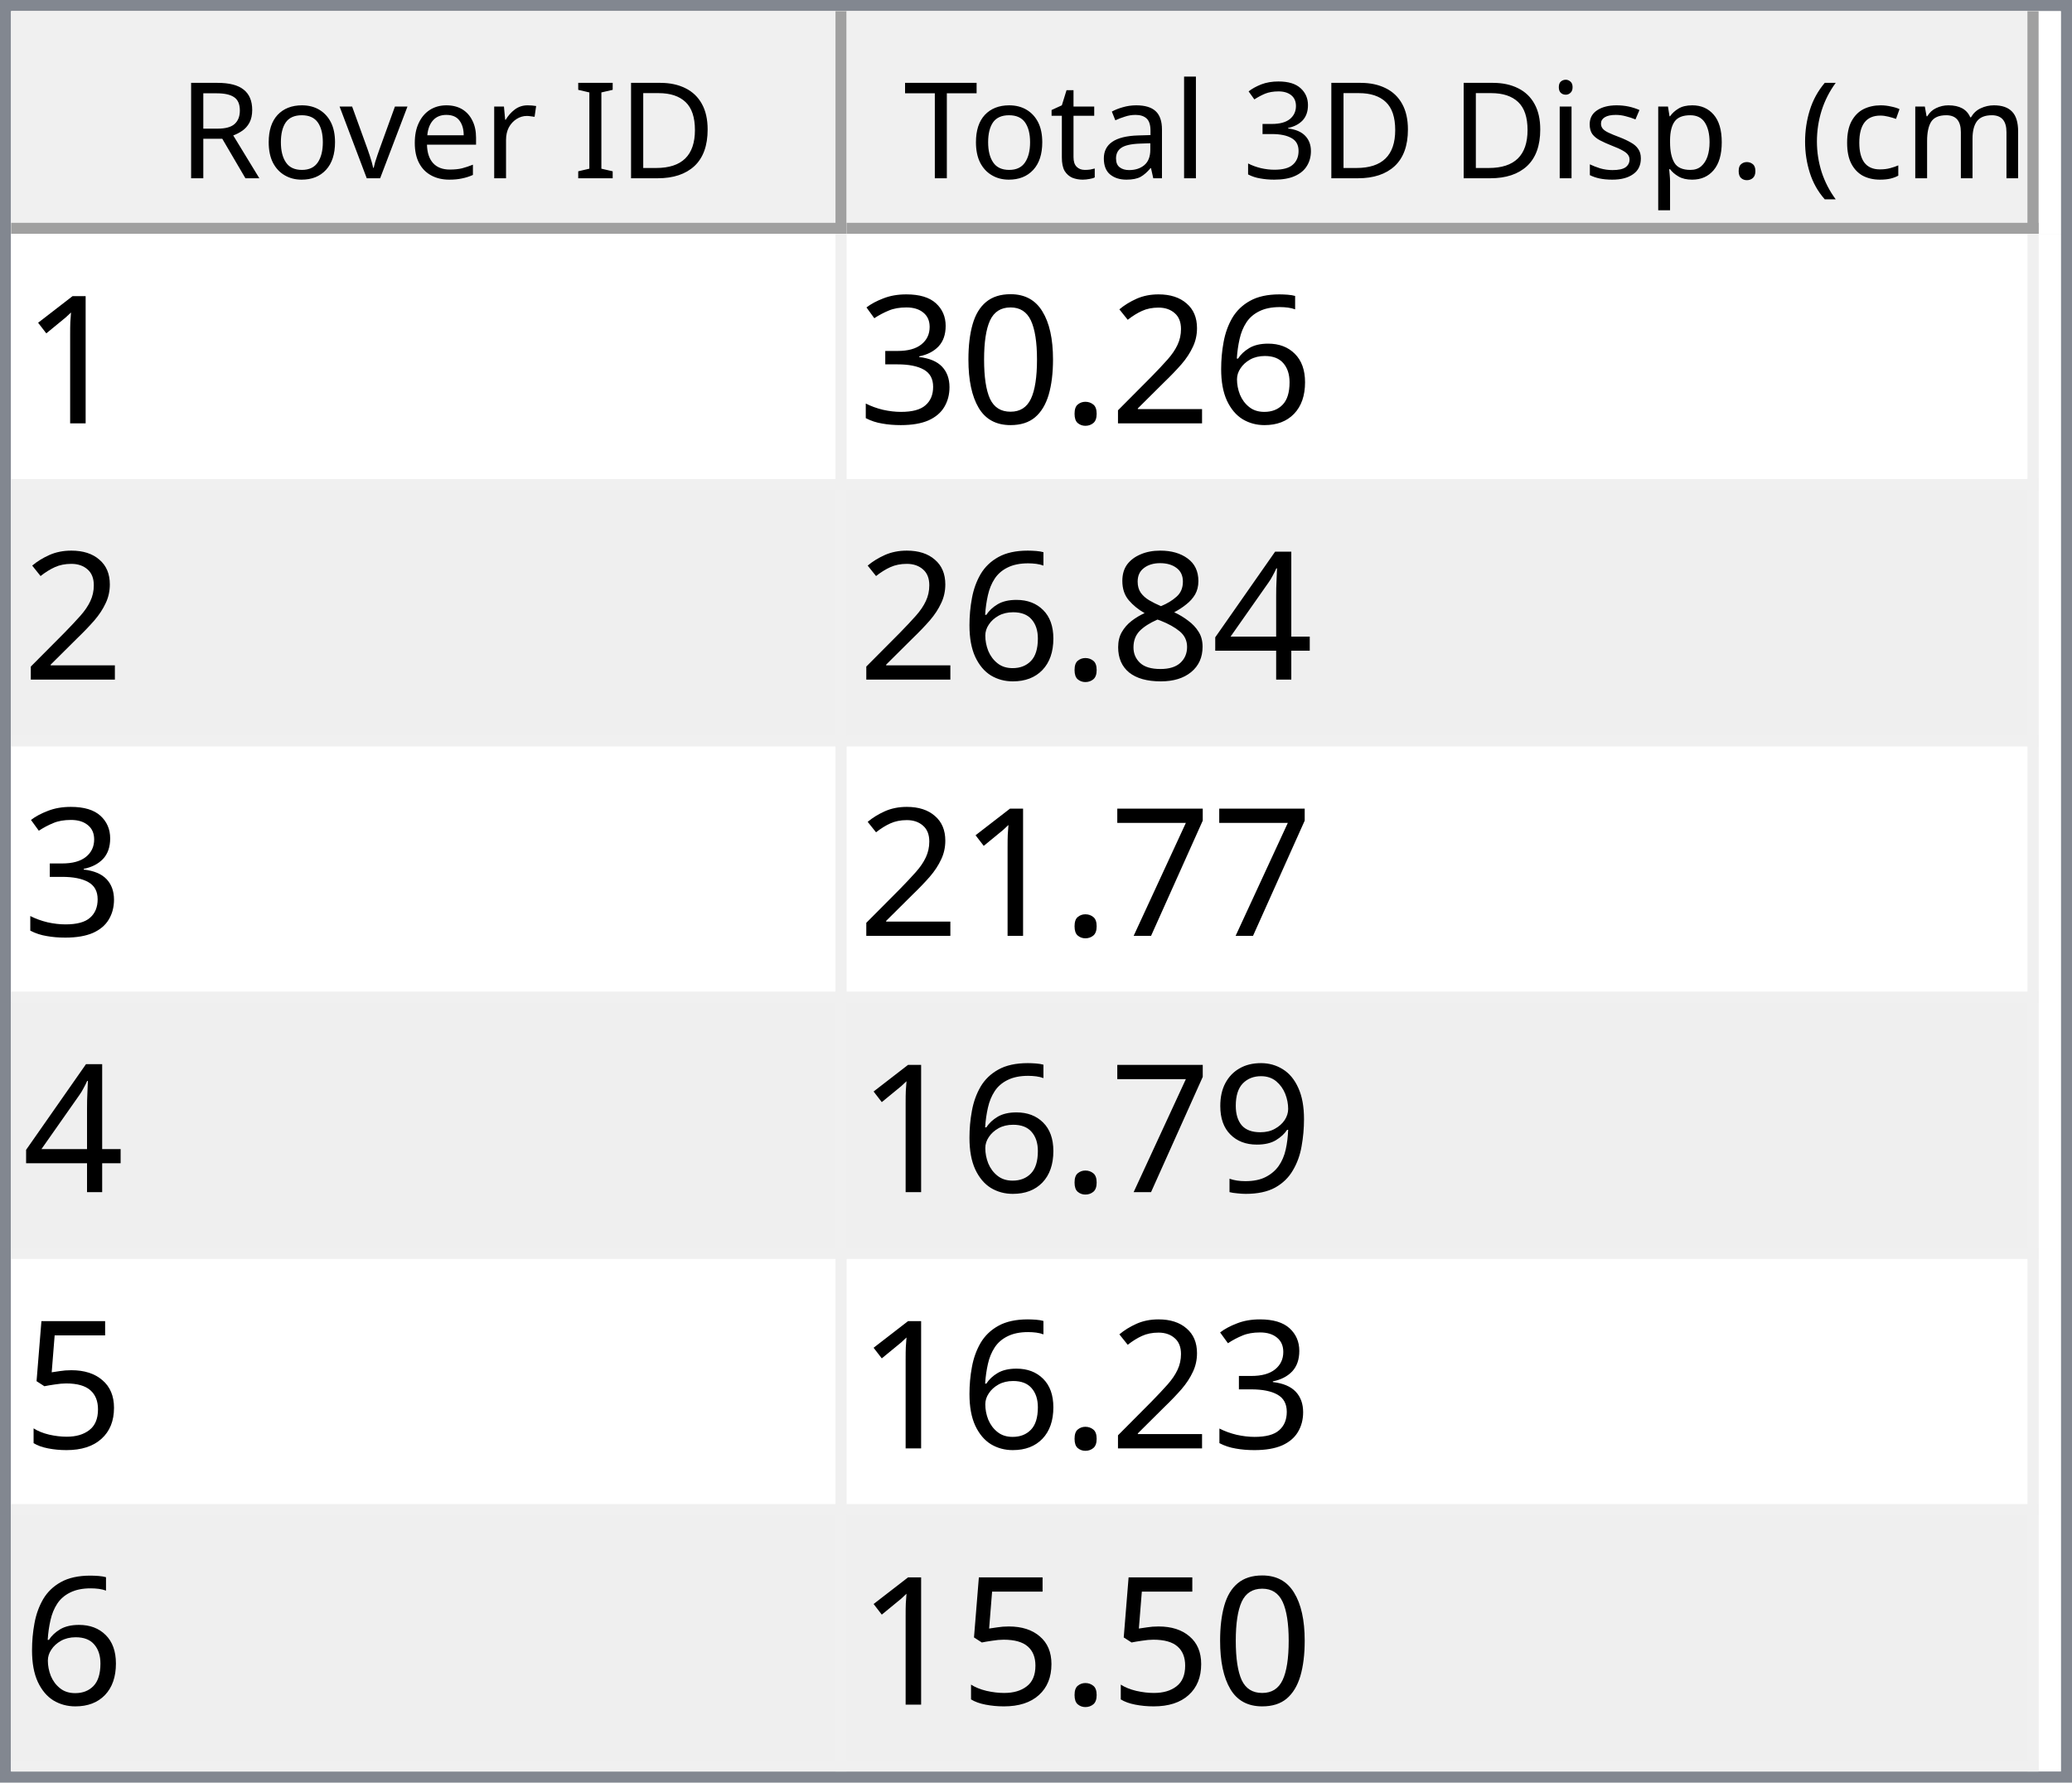
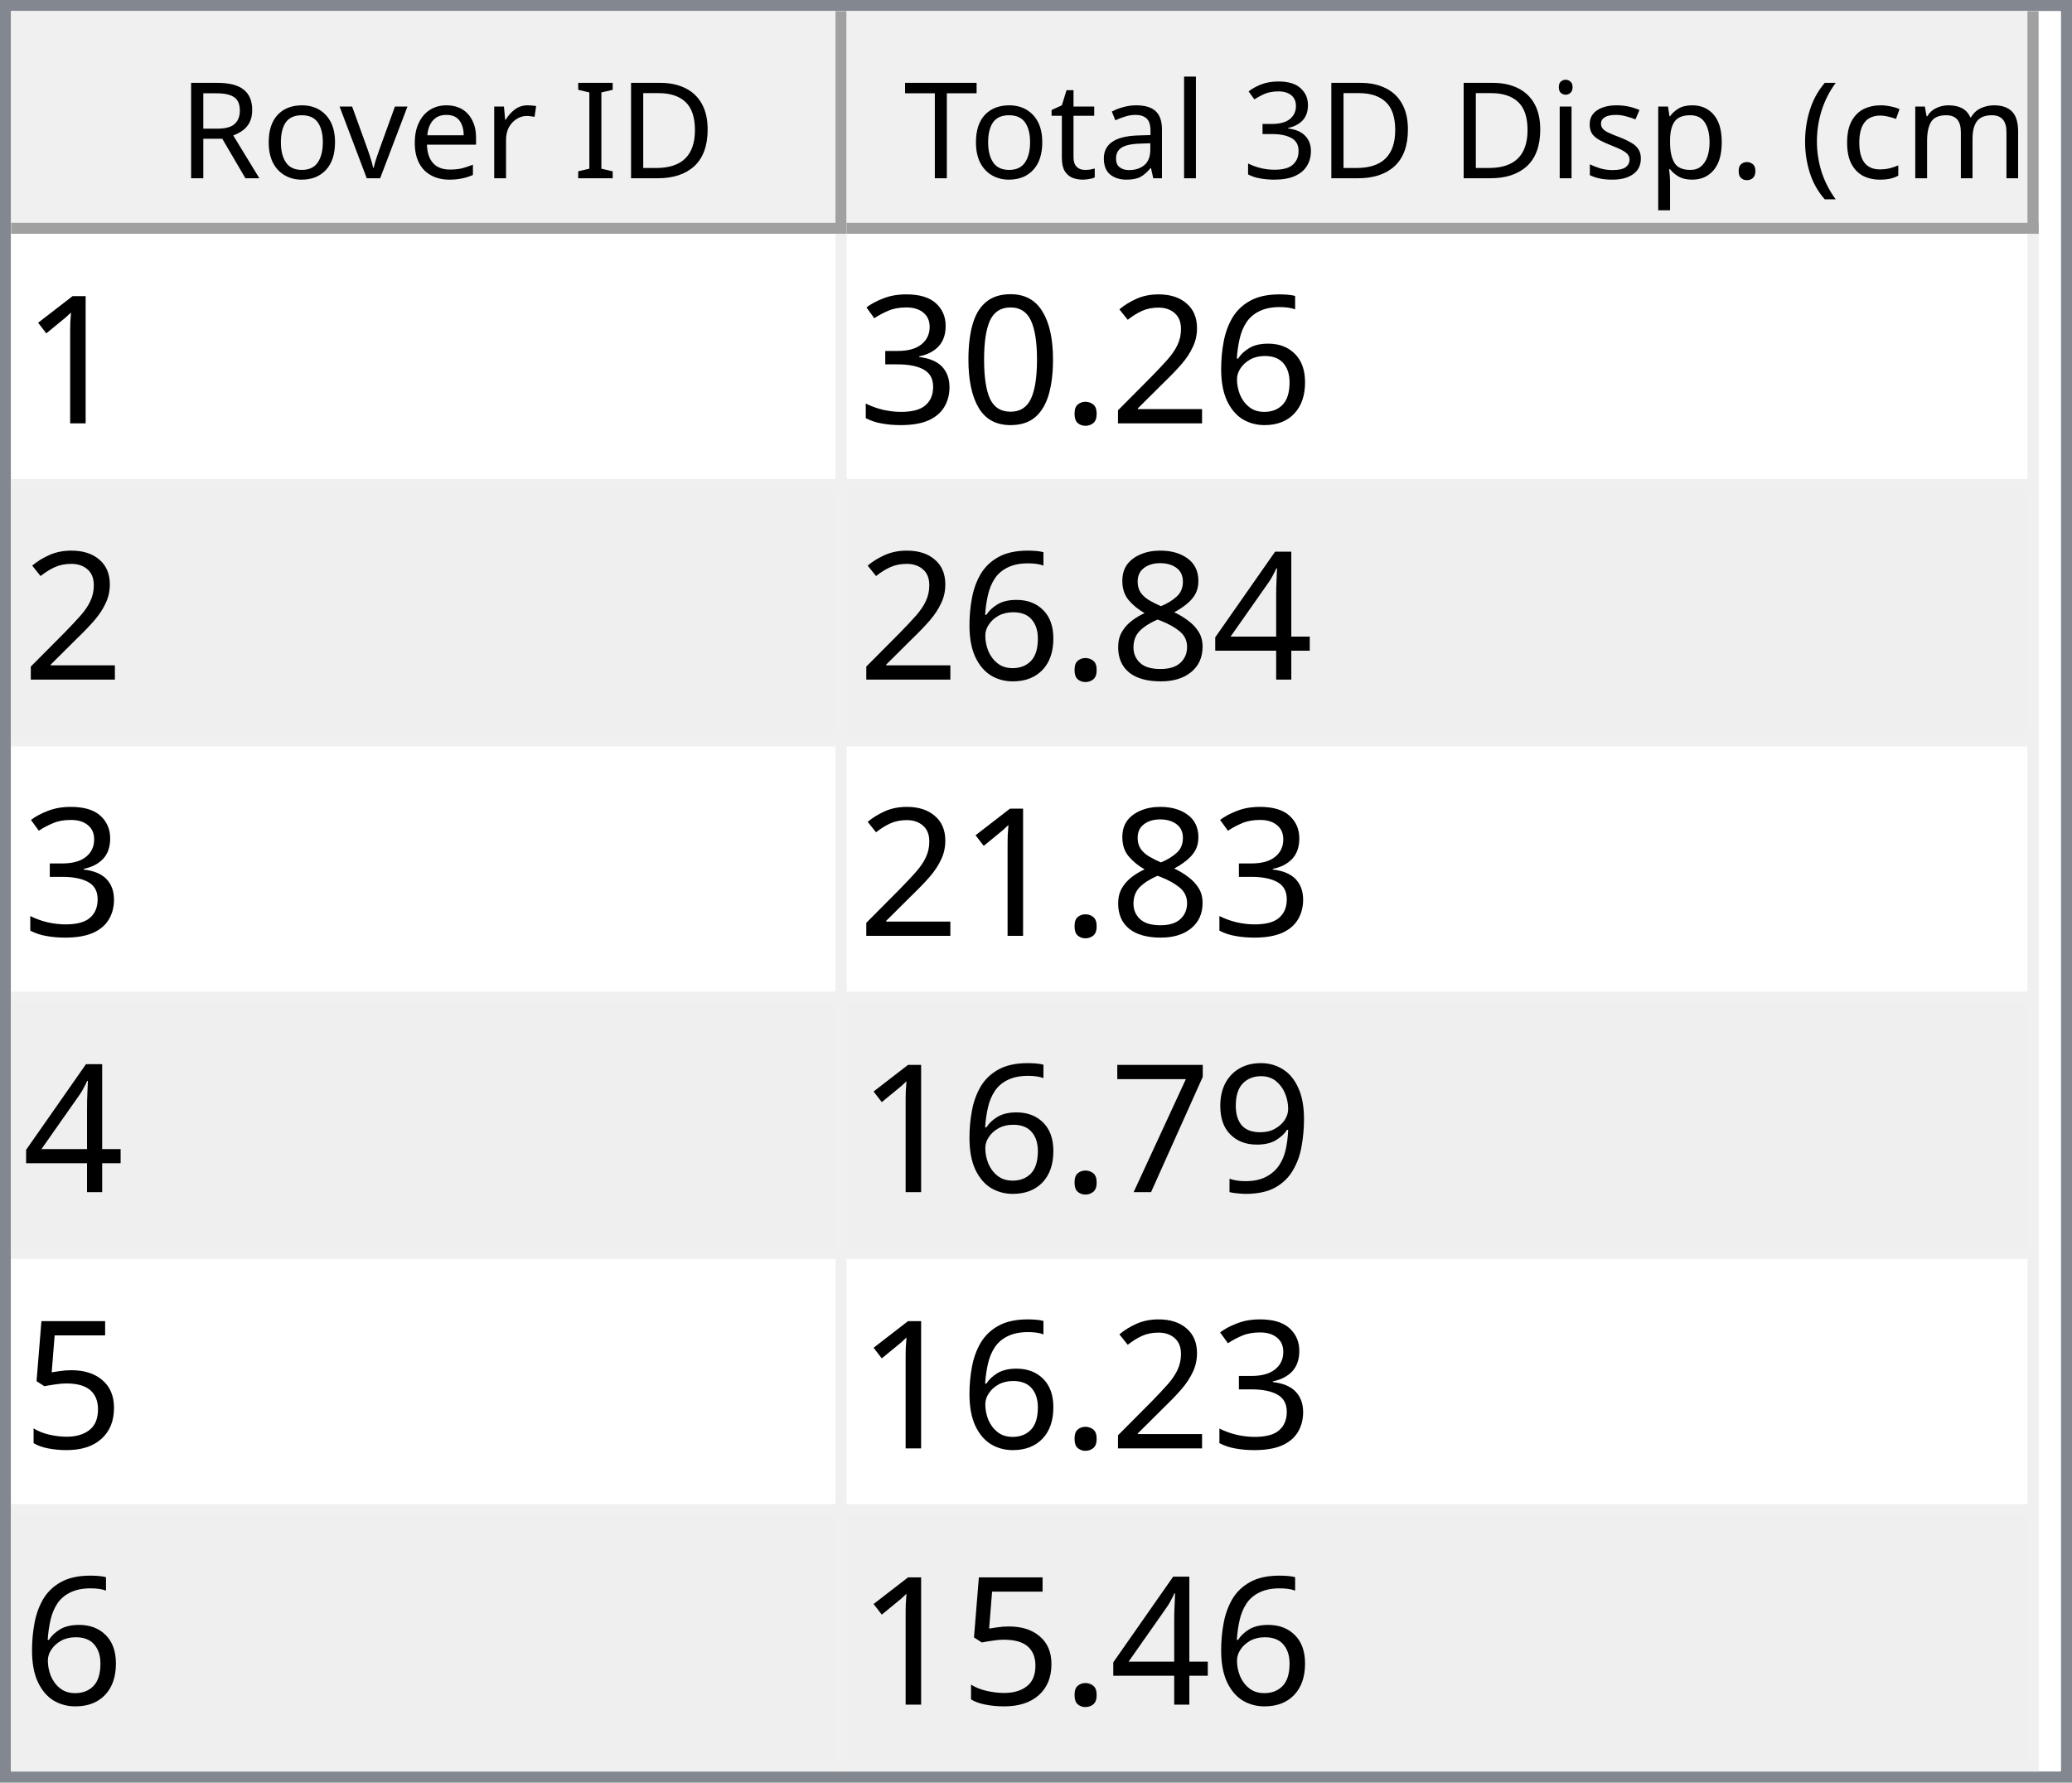
<svg xmlns="http://www.w3.org/2000/svg" style="fill-opacity:1; color-rendering:auto; color-interpolation:auto; text-rendering:auto; stroke:black; stroke-linecap:square; stroke-miterlimit:10; shape-rendering:auto; stroke-opacity:1; fill:black; stroke-dasharray:none; font-weight:normal; stroke-width:1; font-family:'Dialog'; font-style:normal; stroke-linejoin:miter; font-size:12px; stroke-dashoffset:0; image-rendering:auto;" width="186" height="160">
  <defs id="genericDefs" />
  <g>
    <defs id="defs1">
      <clipPath clipPathUnits="userSpaceOnUse" id="clipPath1">
        <path d="M0 0 L186 0 L186 160 L0 160 L0 0 Z" />
      </clipPath>
      <clipPath clipPathUnits="userSpaceOnUse" id="clipPath2">
        <path d="M0 0 L0 160 L186 160 L186 0 Z" />
      </clipPath>
      <clipPath clipPathUnits="userSpaceOnUse" id="clipPath3">
        <path d="M0 0 L0 20 L184 20 L184 0 Z" />
      </clipPath>
      <clipPath clipPathUnits="userSpaceOnUse" id="clipPath4">
        <path d="M0 0 L0 20 L75 20 L75 0 Z" />
      </clipPath>
      <clipPath clipPathUnits="userSpaceOnUse" id="clipPath5">
        <path d="M1 1 L1 19 L74 19 L74 1 Z" />
      </clipPath>
      <clipPath clipPathUnits="userSpaceOnUse" id="clipPath6">
        <path d="M0 0 L0 18 L73 18 L73 0 Z" />
      </clipPath>
      <clipPath clipPathUnits="userSpaceOnUse" id="clipPath7">
        <path d="M-0.5 -0.5 L-0.5 19.5 L74.5 19.5 L74.5 -0.5 Z" />
      </clipPath>
      <clipPath clipPathUnits="userSpaceOnUse" id="clipPath8">
        <path d="M0 0 L0 20 L107 20 L107 0 Z" />
      </clipPath>
      <clipPath clipPathUnits="userSpaceOnUse" id="clipPath9">
        <path d="M1 1 L1 19 L106 19 L106 1 Z" />
      </clipPath>
      <clipPath clipPathUnits="userSpaceOnUse" id="clipPath10">
        <path d="M0 0 L0 18 L105 18 L105 0 Z" />
      </clipPath>
      <clipPath clipPathUnits="userSpaceOnUse" id="clipPath11">
        <path d="M-0.5 -0.5 L-0.5 19.5 L106.5 19.5 L106.5 -0.5 Z" />
      </clipPath>
      <clipPath clipPathUnits="userSpaceOnUse" id="clipPath12">
        <path d="M0 0 L0 138 L184 138 L184 0 Z" />
      </clipPath>
      <clipPath clipPathUnits="userSpaceOnUse" id="clipPath13">
        <path d="M0 0 L0 138 L182 138 L182 0 Z" />
      </clipPath>
      <clipPath clipPathUnits="userSpaceOnUse" id="clipPath14">
        <path d="M-0.5 -0.5 L-0.5 137.5 L181.5 137.5 L181.5 -0.5 Z" />
      </clipPath>
      <clipPath clipPathUnits="userSpaceOnUse" id="clipPath15">
        <path d="M0 0 L0 22 L74 22 L74 0 Z" />
      </clipPath>
      <clipPath clipPathUnits="userSpaceOnUse" id="clipPath16">
        <path d="M0 0 L0 22 L106 22 L106 0 Z" />
      </clipPath>
      <font horiz-adv-x="64.551" id="font1">
        <font-face ascent="107.91" descent="25.098" units-per-em="100" style="font-style:normal; font-family:Segoe UI; font-weight:normal;" />
        <missing-glyph horiz-adv-x="64.551" d="M8.109 0 L8.109 68.266 L56.453 68.266 L56.453 0 L8.109 0 ZM15.328 7.234 L49.219 7.234 L49.219 61.031 L15.328 61.031 L15.328 7.234 Z" />
        <glyph unicode="D" horiz-adv-x="70.117" d="M9.188 0 L9.188 70.016 L28.516 70.016 Q65.531 70.016 65.531 35.891 Q65.531 19.672 55.25 9.836 Q44.969 0 27.734 0 L9.188 0 ZM17.391 62.594 L17.391 7.422 L27.828 7.422 Q41.609 7.422 49.273 14.797 Q56.938 22.172 56.938 35.688 Q56.938 62.594 28.328 62.594 L17.391 62.594 Z" />
        <glyph unicode="I" horiz-adv-x="26.611" d="M17.391 0 L9.188 0 L9.188 70.016 L17.391 70.016 L17.391 0 Z" />
        <glyph unicode=" " horiz-adv-x="27.393" d="" />
        <glyph unicode="r" horiz-adv-x="34.766" d="M34.188 41.891 Q32.078 43.5 28.125 43.5 Q23 43.5 19.555 38.672 Q16.109 33.844 16.109 25.484 L16.109 0 L8.109 0 L8.109 50 L16.109 50 L16.109 39.703 L16.312 39.703 Q18.016 44.969 21.531 47.922 Q25.047 50.875 29.391 50.875 Q32.516 50.875 34.188 50.203 L34.188 41.891 Z" />
        <glyph unicode="e" horiz-adv-x="52.295" d="M48.297 23 L12.984 23 Q13.188 14.656 17.484 10.109 Q21.781 5.562 29.297 5.562 Q37.75 5.562 44.828 11.141 L44.828 3.609 Q38.234 -1.172 27.391 -1.172 Q16.797 -1.172 10.742 5.641 Q4.688 12.453 4.688 24.812 Q4.688 36.469 11.305 43.82 Q17.922 51.172 27.734 51.172 Q37.547 51.172 42.922 44.828 Q48.297 38.484 48.297 27.203 L48.297 23 ZM40.094 29.781 Q40.047 36.719 36.75 40.578 Q33.453 44.438 27.594 44.438 Q21.922 44.438 17.969 40.383 Q14.016 36.328 13.094 29.781 L40.094 29.781 Z" />
        <glyph unicode="v" horiz-adv-x="47.9" d="M47.406 50 L27.484 0 L19.625 0 L0.688 50 L9.469 50 L22.172 13.672 Q23.578 9.672 23.922 6.688 L24.125 6.688 Q24.609 10.453 25.688 13.484 L38.969 50 L47.406 50 Z" />
        <glyph unicode="o" horiz-adv-x="58.594" d="M29 -1.172 Q17.922 -1.172 11.305 5.836 Q4.688 12.844 4.688 24.422 Q4.688 37.016 11.57 44.094 Q18.453 51.172 30.172 51.172 Q41.359 51.172 47.633 44.289 Q53.906 37.406 53.906 25.203 Q53.906 13.234 47.141 6.031 Q40.375 -1.172 29 -1.172 ZM29.594 44.438 Q21.875 44.438 17.383 39.188 Q12.891 33.938 12.891 24.703 Q12.891 15.828 17.43 10.695 Q21.969 5.562 29.594 5.562 Q37.359 5.562 41.531 10.594 Q45.703 15.625 45.703 24.906 Q45.703 34.281 41.531 39.359 Q37.359 44.438 29.594 44.438 Z" />
        <glyph unicode="R" horiz-adv-x="59.814" d="M59.375 0 L49.609 0 L37.891 19.625 Q36.281 22.359 34.766 24.289 Q33.25 26.219 31.664 27.438 Q30.078 28.656 28.25 29.219 Q26.422 29.781 24.125 29.781 L17.391 29.781 L17.391 0 L9.188 0 L9.188 70.016 L30.078 70.016 Q34.672 70.016 38.555 68.867 Q42.438 67.719 45.289 65.375 Q48.141 63.031 49.758 59.547 Q51.375 56.062 51.375 51.375 Q51.375 47.703 50.273 44.656 Q49.172 41.609 47.148 39.211 Q45.125 36.812 42.266 35.133 Q39.406 33.453 35.844 32.516 L35.844 32.328 Q37.594 31.547 38.891 30.547 Q40.188 29.547 41.359 28.18 Q42.531 26.812 43.68 25.078 Q44.828 23.344 46.234 21.047 L59.375 0 ZM17.391 62.594 L17.391 37.203 L28.516 37.203 Q31.594 37.203 34.203 38.133 Q36.812 39.062 38.719 40.797 Q40.625 42.531 41.703 45.047 Q42.781 47.562 42.781 50.688 Q42.781 56.297 39.141 59.445 Q35.5 62.594 28.609 62.594 L17.391 62.594 Z" />
        <glyph unicode=")" horiz-adv-x="30.176" d="M8.297 -15.922 L1.172 -15.922 Q16.406 2.344 16.406 26.812 Q16.406 51.469 1.078 70.016 L8.297 70.016 Q23.531 52.156 23.531 26.703 Q23.531 1.375 8.297 -15.922 Z" />
        <glyph unicode="m" horiz-adv-x="86.133" d="M79.109 0 L71.094 0 L71.094 28.719 Q71.094 37.016 68.531 40.727 Q65.969 44.438 59.906 44.438 Q54.781 44.438 51.195 39.75 Q47.609 35.062 47.609 28.516 L47.609 0 L39.594 0 L39.594 29.688 Q39.594 44.438 28.219 44.438 Q22.953 44.438 19.531 40.016 Q16.109 35.594 16.109 28.516 L16.109 0 L8.109 0 L8.109 50 L16.109 50 L16.109 42.094 L16.312 42.094 Q21.625 51.172 31.844 51.172 Q36.969 51.172 40.773 48.312 Q44.578 45.453 46 40.828 Q51.562 51.172 62.594 51.172 Q79.109 51.172 79.109 30.812 L79.109 0 Z" />
        <glyph unicode="c" horiz-adv-x="46.191" d="M42.188 2.297 Q36.422 -1.172 28.516 -1.172 Q17.828 -1.172 11.258 5.789 Q4.688 12.75 4.688 23.828 Q4.688 36.188 11.766 43.68 Q18.844 51.172 30.672 51.172 Q37.25 51.172 42.281 48.734 L42.281 40.531 Q36.719 44.438 30.375 44.438 Q22.703 44.438 17.797 38.945 Q12.891 33.453 12.891 24.516 Q12.891 15.719 17.508 10.641 Q22.125 5.562 29.891 5.562 Q36.422 5.562 42.188 9.906 L42.188 2.297 Z" />
        <glyph unicode="(" horiz-adv-x="30.176" d="M29.109 -15.922 L21.969 -15.922 Q6.844 1.375 6.844 26.703 Q6.844 52.156 21.969 70.016 L29.203 70.016 Q13.875 51.469 13.875 26.812 Q13.875 2.344 29.109 -15.922 Z" />
        <glyph unicode="." horiz-adv-x="21.68" d="M10.891 -1.078 Q8.641 -1.078 7.055 0.539 Q5.469 2.156 5.469 4.391 Q5.469 6.641 7.055 8.273 Q8.641 9.906 10.891 9.906 Q13.188 9.906 14.797 8.273 Q16.406 6.641 16.406 4.391 Q16.406 2.156 14.797 0.539 Q13.188 -1.078 10.891 -1.078 Z" />
        <glyph unicode="p" horiz-adv-x="58.789" d="M16.312 7.234 L16.109 7.234 L16.109 -23 L8.109 -23 L8.109 50 L16.109 50 L16.109 41.219 L16.312 41.219 Q22.219 51.172 33.594 51.172 Q43.266 51.172 48.688 44.461 Q54.109 37.75 54.109 26.469 Q54.109 13.922 48 6.375 Q41.891 -1.172 31.297 -1.172 Q21.578 -1.172 16.312 7.234 ZM16.109 27.391 L16.109 20.406 Q16.109 14.203 20.141 9.883 Q24.172 5.562 30.375 5.562 Q37.641 5.562 41.773 11.133 Q45.906 16.703 45.906 26.609 Q45.906 34.969 42.047 39.703 Q38.188 44.438 31.594 44.438 Q24.609 44.438 20.359 39.578 Q16.109 34.719 16.109 27.391 Z" />
        <glyph unicode="s" horiz-adv-x="42.432" d="M5.078 1.812 L5.078 10.406 Q11.625 5.562 19.484 5.562 Q30.031 5.562 30.031 12.594 Q30.031 14.594 29.125 15.992 Q28.219 17.391 26.68 18.461 Q25.141 19.531 23.07 20.383 Q21 21.234 18.609 22.172 Q15.281 23.484 12.766 24.828 Q10.25 26.172 8.57 27.859 Q6.891 29.547 6.031 31.695 Q5.172 33.844 5.172 36.719 Q5.172 40.234 6.789 42.945 Q8.406 45.656 11.086 47.484 Q13.766 49.312 17.211 50.242 Q20.656 51.172 24.312 51.172 Q30.812 51.172 35.938 48.922 L35.938 40.828 Q30.422 44.438 23.25 44.438 Q21 44.438 19.195 43.922 Q17.391 43.406 16.094 42.477 Q14.797 41.547 14.086 40.258 Q13.375 38.969 13.375 37.406 Q13.375 35.453 14.086 34.133 Q14.797 32.812 16.164 31.789 Q17.531 30.766 19.484 29.938 Q21.438 29.109 23.922 28.125 Q27.25 26.859 29.883 25.516 Q32.516 24.172 34.375 22.484 Q36.234 20.797 37.234 18.602 Q38.234 16.406 38.234 13.375 Q38.234 9.672 36.602 6.938 Q34.969 4.203 32.234 2.398 Q29.5 0.594 25.93 -0.289 Q22.359 -1.172 18.453 -1.172 Q10.75 -1.172 5.078 1.812 Z" />
        <glyph unicode="i" horiz-adv-x="24.219" d="M12.203 62.703 Q10.062 62.703 8.547 64.164 Q7.031 65.625 7.031 67.875 Q7.031 70.125 8.547 71.609 Q10.062 73.094 12.203 73.094 Q14.406 73.094 15.945 71.609 Q17.484 70.125 17.484 67.875 Q17.484 65.719 15.945 64.211 Q14.406 62.703 12.203 62.703 ZM16.109 0 L8.109 0 L8.109 50 L16.109 50 L16.109 0 Z" />
        <glyph unicode="3" horiz-adv-x="53.906" d="M46.531 19.828 Q46.531 15.094 44.75 11.211 Q42.969 7.328 39.719 4.57 Q36.469 1.812 31.93 0.297 Q27.391 -1.219 21.922 -1.219 Q11.922 -1.219 6 2.594 L6 11.188 Q13.094 5.609 22.219 5.609 Q25.875 5.609 28.828 6.539 Q31.781 7.469 33.906 9.227 Q36.031 10.984 37.18 13.477 Q38.328 15.969 38.328 19.094 Q38.328 32.812 18.797 32.812 L12.984 32.812 L12.984 39.594 L18.5 39.594 Q35.797 39.594 35.797 52.484 Q35.797 64.406 22.609 64.406 Q15.188 64.406 8.688 59.422 L8.688 67.188 Q15.375 71.188 24.609 71.188 Q29 71.188 32.57 69.969 Q36.141 68.75 38.68 66.555 Q41.219 64.359 42.609 61.281 Q44 58.203 44 54.5 Q44 40.672 30.031 36.719 L30.031 36.531 Q33.594 36.141 36.625 34.797 Q39.656 33.453 41.852 31.305 Q44.047 29.156 45.289 26.25 Q46.531 23.344 46.531 19.828 Z" />
        <glyph unicode="l" horiz-adv-x="24.219" d="M16.109 0 L8.109 0 L8.109 74.031 L16.109 74.031 L16.109 0 Z" />
        <glyph unicode="a" horiz-adv-x="50.879" d="M43.891 0 L35.891 0 L35.891 7.812 L35.688 7.812 Q30.469 -1.172 20.312 -1.172 Q12.844 -1.172 8.617 2.781 Q4.391 6.734 4.391 13.281 Q4.391 27.297 20.906 29.594 L35.891 31.688 Q35.891 44.438 25.594 44.438 Q16.547 44.438 9.281 38.281 L9.281 46.484 Q16.656 51.172 26.266 51.172 Q43.891 51.172 43.891 32.516 L43.891 0 ZM35.891 25.297 L23.828 23.641 Q18.266 22.859 15.43 20.875 Q12.594 18.891 12.594 13.875 Q12.594 10.203 15.211 7.883 Q17.828 5.562 22.172 5.562 Q28.125 5.562 32.008 9.742 Q35.891 13.922 35.891 20.312 L35.891 25.297 Z" />
        <glyph unicode="t" horiz-adv-x="33.887" d="M31.297 0.484 Q28.469 -1.078 23.828 -1.078 Q10.688 -1.078 10.688 13.578 L10.688 43.172 L2.094 43.172 L2.094 50 L10.688 50 L10.688 62.203 L18.703 64.797 L18.703 50 L31.297 50 L31.297 43.172 L18.703 43.172 L18.703 14.984 Q18.703 9.969 20.414 7.82 Q22.125 5.672 26.078 5.672 Q29.109 5.672 31.297 7.328 L31.297 0.484 Z" />
        <glyph unicode="T" horiz-adv-x="52.393" d="M50.594 62.594 L30.375 62.594 L30.375 0 L22.172 0 L22.172 62.594 L2 62.594 L2 70.016 L50.594 70.016 L50.594 62.594 Z" />
      </font>
      <font horiz-adv-x="75.0" id="font2">
        <font-face ascent="100.537" descent="21.973" units-per-em="100" style="font-style:normal; font-family:sans-serif; font-weight:normal;" />
        <missing-glyph horiz-adv-x="75.0" d="M12.5 0 L12.5 62.5 L62.5 62.5 L62.5 0 L12.5 0 ZM14.062 1.562 L60.938 1.562 L60.938 60.938 L14.062 60.938 L14.062 1.562 Z" />
        <glyph unicode="1" horiz-adv-x="55.615" d="M37.25 0 L28.469 0 L28.469 56 Q25.297 52.984 20.141 49.953 Q14.984 46.922 10.891 45.406 L10.891 53.906 Q18.266 57.375 23.781 62.305 Q29.297 67.234 31.594 71.875 L37.25 71.875 L37.25 0 Z" />
        <glyph unicode="6" horiz-adv-x="55.615" d="M49.75 54.047 L41.016 53.375 Q39.844 58.547 37.703 60.891 Q34.125 64.656 28.906 64.656 Q24.703 64.656 21.531 62.312 Q17.391 59.281 14.992 53.469 Q12.594 47.656 12.5 36.922 Q15.672 41.75 20.266 44.094 Q24.859 46.438 29.891 46.438 Q38.672 46.438 44.852 39.969 Q51.031 33.5 51.031 23.25 Q51.031 16.5 48.125 10.719 Q45.219 4.938 40.141 1.859 Q35.062 -1.219 28.609 -1.219 Q17.625 -1.219 10.695 6.859 Q3.766 14.938 3.766 33.5 Q3.766 54.25 11.422 63.672 Q18.109 71.875 29.438 71.875 Q37.891 71.875 43.289 67.141 Q48.688 62.406 49.75 54.047 ZM13.875 23.188 Q13.875 18.656 15.797 14.508 Q17.719 10.359 21.188 8.18 Q24.656 6 28.469 6 Q34.031 6 38.039 10.492 Q42.047 14.984 42.047 22.703 Q42.047 30.125 38.086 34.398 Q34.125 38.672 28.125 38.672 Q22.172 38.672 18.023 34.398 Q13.875 30.125 13.875 23.188 Z" />
        <glyph unicode="2" horiz-adv-x="55.615" d="M50.344 8.453 L50.344 0 L3.031 0 Q2.938 3.172 4.047 6.109 Q5.859 10.938 9.836 15.625 Q13.812 20.312 21.344 26.469 Q33.016 36.031 37.117 41.625 Q41.219 47.219 41.219 52.203 Q41.219 57.422 37.477 61.008 Q33.734 64.594 27.734 64.594 Q21.391 64.594 17.578 60.789 Q13.766 56.984 13.719 50.25 L4.688 51.172 Q5.609 61.281 11.664 66.578 Q17.719 71.875 27.938 71.875 Q38.234 71.875 44.242 66.164 Q50.25 60.453 50.25 52 Q50.25 47.703 48.492 43.555 Q46.734 39.406 42.656 34.812 Q38.578 30.219 29.109 22.219 Q21.188 15.578 18.945 13.211 Q16.703 10.844 15.234 8.453 L50.344 8.453 Z" />
        <glyph unicode="." horiz-adv-x="27.783" d="M9.078 0 L9.078 10.016 L19.094 10.016 L19.094 0 L9.078 0 Z" />
        <glyph unicode="0" horiz-adv-x="55.615" d="M4.156 35.297 Q4.156 48 6.766 55.742 Q9.375 63.484 14.523 67.68 Q19.672 71.875 27.484 71.875 Q33.25 71.875 37.594 69.555 Q41.938 67.234 44.773 62.867 Q47.609 58.5 49.219 52.227 Q50.828 45.953 50.828 35.297 Q50.828 22.703 48.242 14.969 Q45.656 7.234 40.508 3.008 Q35.359 -1.219 27.484 -1.219 Q17.141 -1.219 11.234 6.203 Q4.156 15.141 4.156 35.297 ZM13.188 35.297 Q13.188 17.672 17.312 11.836 Q21.438 6 27.484 6 Q33.547 6 37.672 11.859 Q41.797 17.719 41.797 35.297 Q41.797 52.984 37.672 58.789 Q33.547 64.594 27.391 64.594 Q21.344 64.594 17.719 59.469 Q13.188 52.938 13.188 35.297 Z" />
        <glyph unicode="3" horiz-adv-x="55.615" d="M4.203 18.891 L12.984 20.062 Q14.5 12.594 18.141 9.297 Q21.781 6 27 6 Q33.203 6 37.477 10.297 Q41.75 14.594 41.75 20.953 Q41.75 27 37.797 30.93 Q33.844 34.859 27.734 34.859 Q25.25 34.859 21.531 33.891 L22.516 41.609 Q23.391 41.5 23.922 41.5 Q29.547 41.5 34.039 44.43 Q38.531 47.359 38.531 53.469 Q38.531 58.297 35.258 61.477 Q31.984 64.656 26.812 64.656 Q21.688 64.656 18.266 61.43 Q14.844 58.203 13.875 51.766 L5.078 53.328 Q6.688 62.156 12.398 67.016 Q18.109 71.875 26.609 71.875 Q32.469 71.875 37.398 69.359 Q42.328 66.844 44.945 62.5 Q47.562 58.156 47.562 53.266 Q47.562 48.641 45.07 44.828 Q42.578 41.016 37.703 38.766 Q44.047 37.312 47.562 32.695 Q51.078 28.078 51.078 21.141 Q51.078 11.766 44.242 5.25 Q37.406 -1.266 26.953 -1.266 Q17.531 -1.266 11.305 4.352 Q5.078 9.969 4.203 18.891 Z" />
        <glyph unicode="4" horiz-adv-x="55.615" d="M32.328 0 L32.328 17.141 L1.266 17.141 L1.266 25.203 L33.938 71.578 L41.109 71.578 L41.109 25.203 L50.781 25.203 L50.781 17.141 L41.109 17.141 L41.109 0 L32.328 0 ZM32.328 25.203 L32.328 57.469 L9.906 25.203 L32.328 25.203 Z" />
        <glyph unicode="8" horiz-adv-x="55.615" d="M17.672 38.812 Q12.203 40.828 9.57 44.539 Q6.938 48.25 6.938 53.422 Q6.938 61.234 12.555 66.555 Q18.172 71.875 27.484 71.875 Q36.859 71.875 42.578 66.43 Q48.297 60.984 48.297 53.172 Q48.297 48.188 45.68 44.508 Q43.062 40.828 37.75 38.812 Q44.344 36.672 47.781 31.883 Q51.219 27.094 51.219 20.453 Q51.219 11.281 44.727 5.031 Q38.234 -1.219 27.641 -1.219 Q17.047 -1.219 10.547 5.055 Q4.047 11.328 4.047 20.703 Q4.047 27.688 7.594 32.398 Q11.141 37.109 17.672 38.812 ZM15.922 53.719 Q15.922 48.641 19.195 45.414 Q22.469 42.188 27.688 42.188 Q32.766 42.188 36.016 45.383 Q39.266 48.578 39.266 53.219 Q39.266 58.062 35.914 61.359 Q32.562 64.656 27.594 64.656 Q22.562 64.656 19.242 61.43 Q15.922 58.203 15.922 53.719 ZM13.094 20.656 Q13.094 16.891 14.875 13.375 Q16.656 9.859 20.172 7.93 Q23.688 6 27.734 6 Q34.031 6 38.133 10.055 Q42.234 14.109 42.234 20.359 Q42.234 26.703 38.016 30.859 Q33.797 35.016 27.438 35.016 Q21.234 35.016 17.164 30.914 Q13.094 26.812 13.094 20.656 Z" />
+         <glyph unicode="9" horiz-adv-x="55.615" d="M5.469 16.547 L13.922 17.328 Q14.984 11.375 18.016 8.688 Q21.047 6 25.781 6 Q29.828 6 32.883 7.859 Q35.938 9.719 37.891 12.82 Q39.844 15.922 41.164 21.195 Q42.484 26.469 42.484 31.938 Q42.484 32.516 42.438 33.688 Q39.797 29.5 35.234 26.883 Q30.672 24.266 25.344 24.266 Q16.453 24.266 10.305 30.711 Q4.156 37.156 4.156 47.703 Q4.156 58.594 10.578 65.234 Q17 71.875 26.656 71.875 Q33.641 71.875 39.43 68.117 Q45.219 64.359 48.219 57.398 Q51.219 50.438 51.219 37.25 Q51.219 23.531 48.242 15.406 Q45.266 7.281 39.383 3.031 Q33.5 -1.219 25.594 -1.219 Q17.188 -1.219 11.867 3.445 Q6.547 8.109 5.469 16.547 ZM41.453 48.141 Q41.453 55.719 37.43 60.156 Q33.406 64.594 27.734 64.594 Q21.875 64.594 17.531 59.812 Q13.188 55.031 13.188 47.406 Q13.188 40.578 17.312 36.305 Q21.438 32.031 27.484 32.031 Q33.594 32.031 37.523 36.305 Q41.453 40.578 41.453 48.141 Z" />
        <glyph unicode="7" horiz-adv-x="55.615" d="M4.734 62.203 L4.734 70.656 L51.078 70.656 L51.078 63.812 Q44.234 56.547 37.523 44.484 Q30.812 32.422 27.156 19.672 Q24.516 10.688 23.781 0 L14.75 0 Q14.891 8.453 18.062 20.414 Q21.234 32.375 27.172 43.484 Q33.109 54.594 39.797 62.203 L4.734 62.203 Z" />
-         <glyph unicode="9" horiz-adv-x="55.615" d="M5.469 16.547 L13.922 17.328 Q14.984 11.375 18.016 8.688 Q21.047 6 25.781 6 Q29.828 6 32.883 7.859 Q35.938 9.719 37.891 12.82 Q39.844 15.922 41.164 21.195 Q42.484 26.469 42.484 31.938 Q42.484 32.516 42.438 33.688 Q39.797 29.5 35.234 26.883 Q30.672 24.266 25.344 24.266 Q16.453 24.266 10.305 30.711 Q4.156 37.156 4.156 47.703 Q4.156 58.594 10.578 65.234 Q17 71.875 26.656 71.875 Q33.641 71.875 39.43 68.117 Q45.219 64.359 48.219 57.398 Q51.219 50.438 51.219 37.25 Q51.219 23.531 48.242 15.406 Q45.266 7.281 39.383 3.031 Q33.5 -1.219 25.594 -1.219 Q17.188 -1.219 11.867 3.445 Q6.547 8.109 5.469 16.547 ZM41.453 48.141 Q41.453 55.719 37.43 60.156 Q33.406 64.594 27.734 64.594 Q21.875 64.594 17.531 59.812 Q13.188 55.031 13.188 47.406 Q13.188 40.578 17.312 36.305 Q21.438 32.031 27.484 32.031 Q33.594 32.031 37.523 36.305 Q41.453 40.578 41.453 48.141 Z" />
        <glyph unicode="5" horiz-adv-x="55.615" d="M4.156 18.75 L13.375 19.531 Q14.406 12.797 18.141 9.398 Q21.875 6 27.156 6 Q33.5 6 37.891 10.789 Q42.281 15.578 42.281 23.484 Q42.281 31 38.062 35.352 Q33.844 39.703 27 39.703 Q22.75 39.703 19.336 37.773 Q15.922 35.844 13.969 32.766 L5.719 33.844 L12.641 70.609 L48.25 70.609 L48.25 62.203 L19.672 62.203 L15.828 42.969 Q22.266 47.469 29.344 47.469 Q38.719 47.469 45.164 40.969 Q51.609 34.469 51.609 24.266 Q51.609 14.547 45.953 7.469 Q39.062 -1.219 27.156 -1.219 Q17.391 -1.219 11.211 4.25 Q5.031 9.719 4.156 18.75 Z" />
      </font>
    </defs>
    <g style="fill:white; stroke:white;">
      <rect x="0" y="0" width="186" style="clip-path:url(#clipPath1); stroke:none;" height="160" />
    </g>
    <g style="fill:white; text-rendering:optimizeSpeed; color-rendering:optimizeSpeed; image-rendering:optimizeSpeed; shape-rendering:crispEdges; stroke:white; color-interpolation:sRGB;">
      <rect x="0" width="186" height="160" y="0" style="stroke:none;" />
      <path style="stroke:none;" d="M0 160 L186 160 L186 0 L0 0 Z" />
    </g>
    <g style="fill:rgb(240,240,240); font-family:'Segoe UI'; stroke:rgb(240,240,240);">
      <rect x="0" y="0" width="186" style="clip-path:url(#clipPath2); stroke:none;" height="160" />
    </g>
    <g style="fill:rgb(130,135,144); font-family:'Segoe UI'; stroke:rgb(130,135,144);">
      <path d="M0 0 L186 0 L186 160 L0 160 L0 0 ZM1 1 L185 1 L185 159 L1 159 L1 1 Z" style="fill-rule:evenodd; clip-path:url(#clipPath2); stroke:none;" />
    </g>
    <g style="fill:white; font-family:'Segoe UI'; stroke:white;" transform="translate(1,1)">
      <rect x="0" y="0" width="184" style="clip-path:url(#clipPath3); stroke:none;" height="20" />
    </g>
    <g style="fill:rgb(240,240,240); font-family:'Segoe UI'; stroke:rgb(240,240,240);" transform="translate(1,1)">
      <rect x="0" y="0" width="75" style="clip-path:url(#clipPath4); stroke:none;" height="20" />
    </g>
    <g style="font-family:'Segoe UI';" transform="translate(2,2)">
      <text x="14" xml:space="preserve" y="14" style="clip-path:url(#clipPath6); stroke:none;">Rover ID</text>
    </g>
    <g style="fill:rgb(160,160,160); font-family:'Segoe UI'; stroke:rgb(160,160,160); stroke-linejoin:bevel;" transform="translate(1.5,1.5)">
      <line x1="74" x2="74" y1="0" style="fill:none; clip-path:url(#clipPath7);" y2="19" />
    </g>
    <g style="fill:rgb(160,160,160); font-family:'Segoe UI'; stroke:rgb(160,160,160); stroke-linejoin:bevel;" transform="matrix(1,0,0,1,1,1) translate(0.5,0.5)">
      <line x1="0" x2="74" y1="19" style="fill:none; clip-path:url(#clipPath7);" y2="19" />
    </g>
    <g style="fill:rgb(240,240,240); font-family:'Segoe UI'; stroke:rgb(240,240,240);" transform="translate(76,1)">
      <rect x="0" y="0" width="107" style="clip-path:url(#clipPath8); stroke:none;" height="20" />
    </g>
    <g style="font-family:'Segoe UI';" transform="translate(77,2)">
      <text x="1" xml:space="preserve" y="14" style="clip-path:url(#clipPath10); stroke:none;"> Total 3D Disp. (cm)</text>
    </g>
    <g style="fill:rgb(160,160,160); font-family:'Segoe UI'; stroke:rgb(160,160,160); stroke-linejoin:bevel;" transform="translate(76.5,1.5)">
      <line x1="106" x2="106" y1="0" style="fill:none; clip-path:url(#clipPath11);" y2="19" />
    </g>
    <g style="fill:rgb(160,160,160); font-family:'Segoe UI'; stroke:rgb(160,160,160); stroke-linejoin:bevel;" transform="matrix(1,0,0,1,76,1) translate(0.5,0.5)">
      <line x1="0" x2="106" y1="19" style="fill:none; clip-path:url(#clipPath11);" y2="19" />
    </g>
    <g style="fill:white; font-family:'Segoe UI'; stroke:white;" transform="translate(1,21)">
      <rect x="0" y="0" width="184" style="clip-path:url(#clipPath12); stroke:none;" height="138" />
    </g>
    <g style="fill:rgb(240,240,240); font-size:16px; font-family:sans-serif; stroke:rgb(240,240,240);" transform="translate(1,21)">
      <rect x="0" y="0" width="182" style="clip-path:url(#clipPath13); stroke:none;" height="138" />
      <line transform="translate(0.5,0.5)" x1="0" x2="181" y1="22" style="clip-path:url(#clipPath14); fill:none; stroke-linejoin:bevel;" y2="22" />
    </g>
    <g transform="matrix(1,0,0,1,1,21) translate(0.5,0.5)" style="fill:rgb(240,240,240); font-size:16px; font-family:sans-serif; stroke:rgb(240,240,240); stroke-linejoin:bevel;">
      <line x1="0" x2="181" y1="45" style="fill:none; clip-path:url(#clipPath14);" y2="45" />
    </g>
    <g transform="matrix(1,0,0,1,1,21) translate(0.5,0.5)" style="fill:rgb(240,240,240); font-size:16px; font-family:sans-serif; stroke:rgb(240,240,240); stroke-linejoin:bevel;">
      <line x1="0" x2="181" y1="68" style="fill:none; clip-path:url(#clipPath14);" y2="68" />
    </g>
    <g transform="matrix(1,0,0,1,1,21) translate(0.5,0.5)" style="fill:rgb(240,240,240); font-size:16px; font-family:sans-serif; stroke:rgb(240,240,240); stroke-linejoin:bevel;">
      <line x1="0" x2="181" y1="91" style="fill:none; clip-path:url(#clipPath14);" y2="91" />
    </g>
    <g transform="matrix(1,0,0,1,1,21) translate(0.5,0.5)" style="fill:rgb(240,240,240); font-size:16px; font-family:sans-serif; stroke:rgb(240,240,240); stroke-linejoin:bevel;">
      <line x1="0" x2="181" y1="114" style="fill:none; clip-path:url(#clipPath14);" y2="114" />
    </g>
    <g transform="matrix(1,0,0,1,1,21) translate(0.5,0.5)" style="fill:rgb(240,240,240); font-size:16px; font-family:sans-serif; stroke:rgb(240,240,240); stroke-linejoin:bevel;">
      <line x1="0" x2="181" y1="137" style="fill:none; clip-path:url(#clipPath14);" y2="137" />
    </g>
    <g transform="matrix(1,0,0,1,1,21) translate(0.5,0.5)" style="fill:rgb(240,240,240); font-size:16px; font-family:sans-serif; stroke:rgb(240,240,240); stroke-linejoin:bevel;">
      <line x1="74" x2="74" y1="0" style="fill:none; clip-path:url(#clipPath14);" y2="137" />
    </g>
    <g transform="matrix(1,0,0,1,1,21) translate(0.5,0.5)" style="fill:rgb(240,240,240); font-size:16px; font-family:sans-serif; stroke:rgb(240,240,240); stroke-linejoin:bevel;">
      <line x1="181" x2="181" y1="0" style="fill:none; clip-path:url(#clipPath14);" y2="137" />
    </g>
    <g style="fill:white; font-size:16px; font-family:sans-serif; stroke:white;" transform="matrix(1,0,0,1,1,21)">
      <rect x="0" y="0" width="74" style="clip-path:url(#clipPath15); stroke:none;" height="22" />
      <text x="1" y="17" style="fill:black; clip-path:url(#clipPath15); stroke:none;" xml:space="preserve">1</text>
    </g>
    <g style="fill:white; font-size:16px; font-family:sans-serif; stroke:white;" transform="matrix(1,0,0,1,1,21) translate(75,0)">
      <rect x="0" y="0" width="106" style="clip-path:url(#clipPath16); stroke:none;" height="22" />
      <text x="1" y="17" style="fill:black; clip-path:url(#clipPath16); stroke:none;" xml:space="preserve">30.26</text>
    </g>
    <g style="fill:rgb(239,239,239); font-size:16px; font-family:sans-serif; stroke:rgb(239,239,239);" transform="matrix(1,0,0,1,1,21) translate(0,23)">
      <rect x="0" y="0" width="74" style="clip-path:url(#clipPath15); stroke:none;" height="22" />
      <text x="1" y="17" style="fill:black; clip-path:url(#clipPath15); stroke:none;" xml:space="preserve">2</text>
    </g>
    <g style="fill:rgb(239,239,239); font-size:16px; font-family:sans-serif; stroke:rgb(239,239,239);" transform="matrix(1,0,0,1,1,21) translate(75,23)">
      <rect x="0" y="0" width="106" style="clip-path:url(#clipPath16); stroke:none;" height="22" />
      <text x="1" y="17" style="fill:black; clip-path:url(#clipPath16); stroke:none;" xml:space="preserve">26.84</text>
    </g>
    <g style="fill:white; font-size:16px; font-family:sans-serif; stroke:white;" transform="matrix(1,0,0,1,1,21) translate(0,46)">
      <rect x="0" y="0" width="74" style="clip-path:url(#clipPath15); stroke:none;" height="22" />
      <text x="1" y="17" style="fill:black; clip-path:url(#clipPath15); stroke:none;" xml:space="preserve">3</text>
    </g>
    <g style="fill:white; font-size:16px; font-family:sans-serif; stroke:white;" transform="matrix(1,0,0,1,1,21) translate(75,46)">
      <rect x="0" y="0" width="106" style="clip-path:url(#clipPath16); stroke:none;" height="22" />
-       <text x="1" y="17" style="fill:black; clip-path:url(#clipPath16); stroke:none;" xml:space="preserve">21.77</text>
+       <text x="1" y="17" style="fill:black; clip-path:url(#clipPath16); stroke:none;" xml:space="preserve">21.83</text>
    </g>
    <g style="fill:rgb(239,239,239); font-size:16px; font-family:sans-serif; stroke:rgb(239,239,239);" transform="matrix(1,0,0,1,1,21) translate(0,69)">
      <rect x="0" y="0" width="74" style="clip-path:url(#clipPath15); stroke:none;" height="22" />
      <text x="1" y="17" style="fill:black; clip-path:url(#clipPath15); stroke:none;" xml:space="preserve">4</text>
    </g>
    <g style="fill:rgb(239,239,239); font-size:16px; font-family:sans-serif; stroke:rgb(239,239,239);" transform="matrix(1,0,0,1,1,21) translate(75,69)">
      <rect x="0" y="0" width="106" style="clip-path:url(#clipPath16); stroke:none;" height="22" />
      <text x="1" y="17" style="fill:black; clip-path:url(#clipPath16); stroke:none;" xml:space="preserve">16.79</text>
    </g>
    <g style="fill:white; font-size:16px; font-family:sans-serif; stroke:white;" transform="matrix(1,0,0,1,1,21) translate(0,92)">
      <rect x="0" y="0" width="74" style="clip-path:url(#clipPath15); stroke:none;" height="22" />
      <text x="1" y="17" style="fill:black; clip-path:url(#clipPath15); stroke:none;" xml:space="preserve">5</text>
    </g>
    <g style="fill:white; font-size:16px; font-family:sans-serif; stroke:white;" transform="matrix(1,0,0,1,1,21) translate(75,92)">
      <rect x="0" y="0" width="106" style="clip-path:url(#clipPath16); stroke:none;" height="22" />
      <text x="1" y="17" style="fill:black; clip-path:url(#clipPath16); stroke:none;" xml:space="preserve">16.23</text>
    </g>
    <g style="fill:rgb(239,239,239); font-size:16px; font-family:sans-serif; stroke:rgb(239,239,239);" transform="matrix(1,0,0,1,1,21) translate(0,115)">
      <rect x="0" y="0" width="74" style="clip-path:url(#clipPath15); stroke:none;" height="22" />
      <text x="1" y="17" style="fill:black; clip-path:url(#clipPath15); stroke:none;" xml:space="preserve">6</text>
    </g>
    <g style="fill:rgb(239,239,239); font-size:16px; font-family:sans-serif; stroke:rgb(239,239,239);" transform="matrix(1,0,0,1,1,21) translate(75,115)">
      <rect x="0" y="0" width="106" style="clip-path:url(#clipPath16); stroke:none;" height="22" />
-       <text x="1" y="17" style="fill:black; clip-path:url(#clipPath16); stroke:none;" xml:space="preserve">15.50</text>
+       <text x="1" y="17" style="fill:black; clip-path:url(#clipPath16); stroke:none;" xml:space="preserve">15.46</text>
    </g>
  </g>
</svg>
